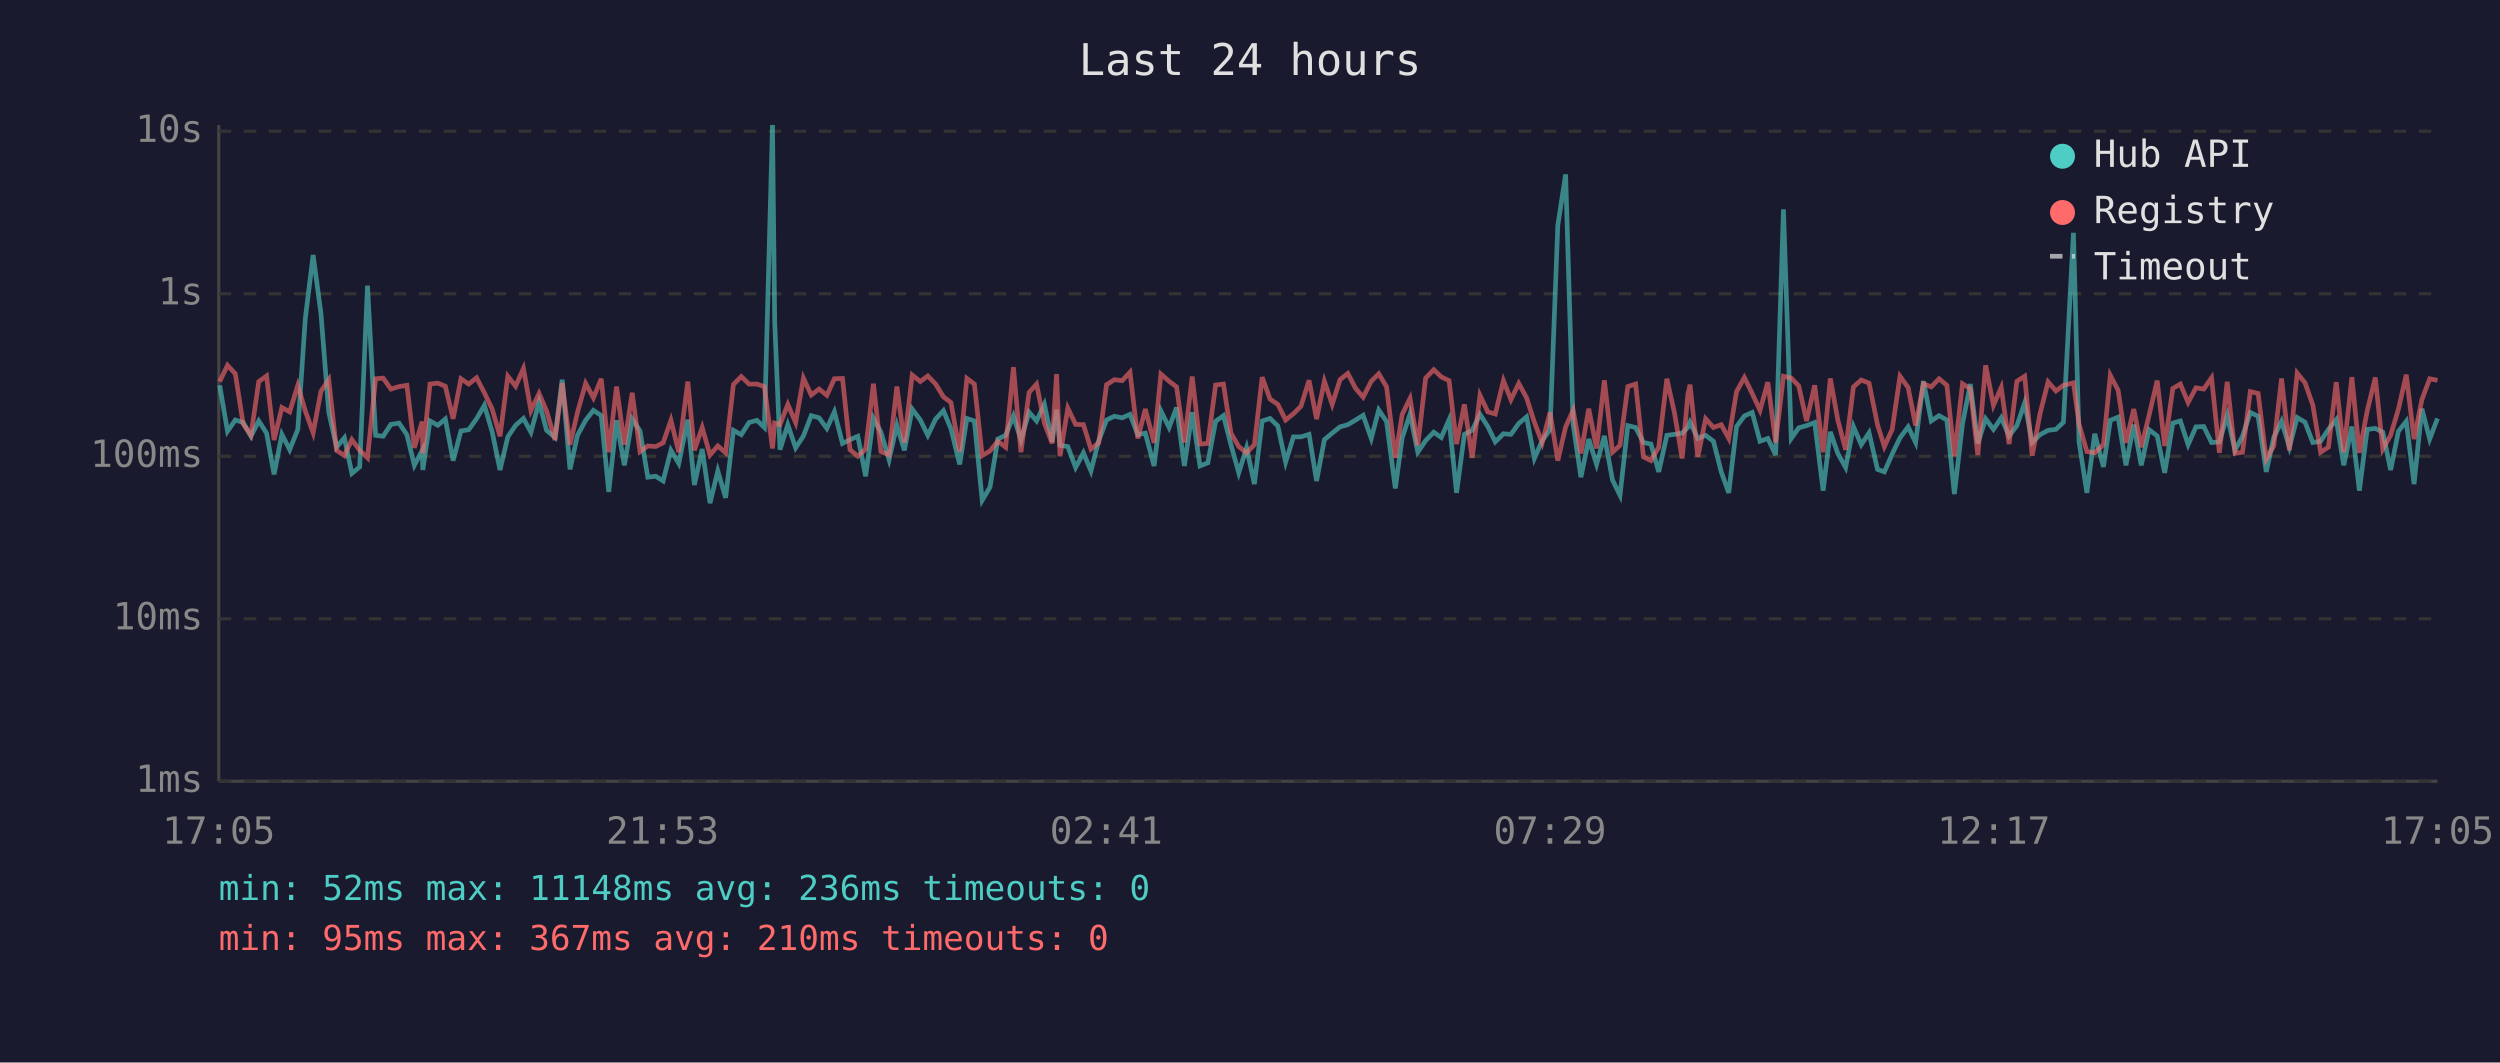
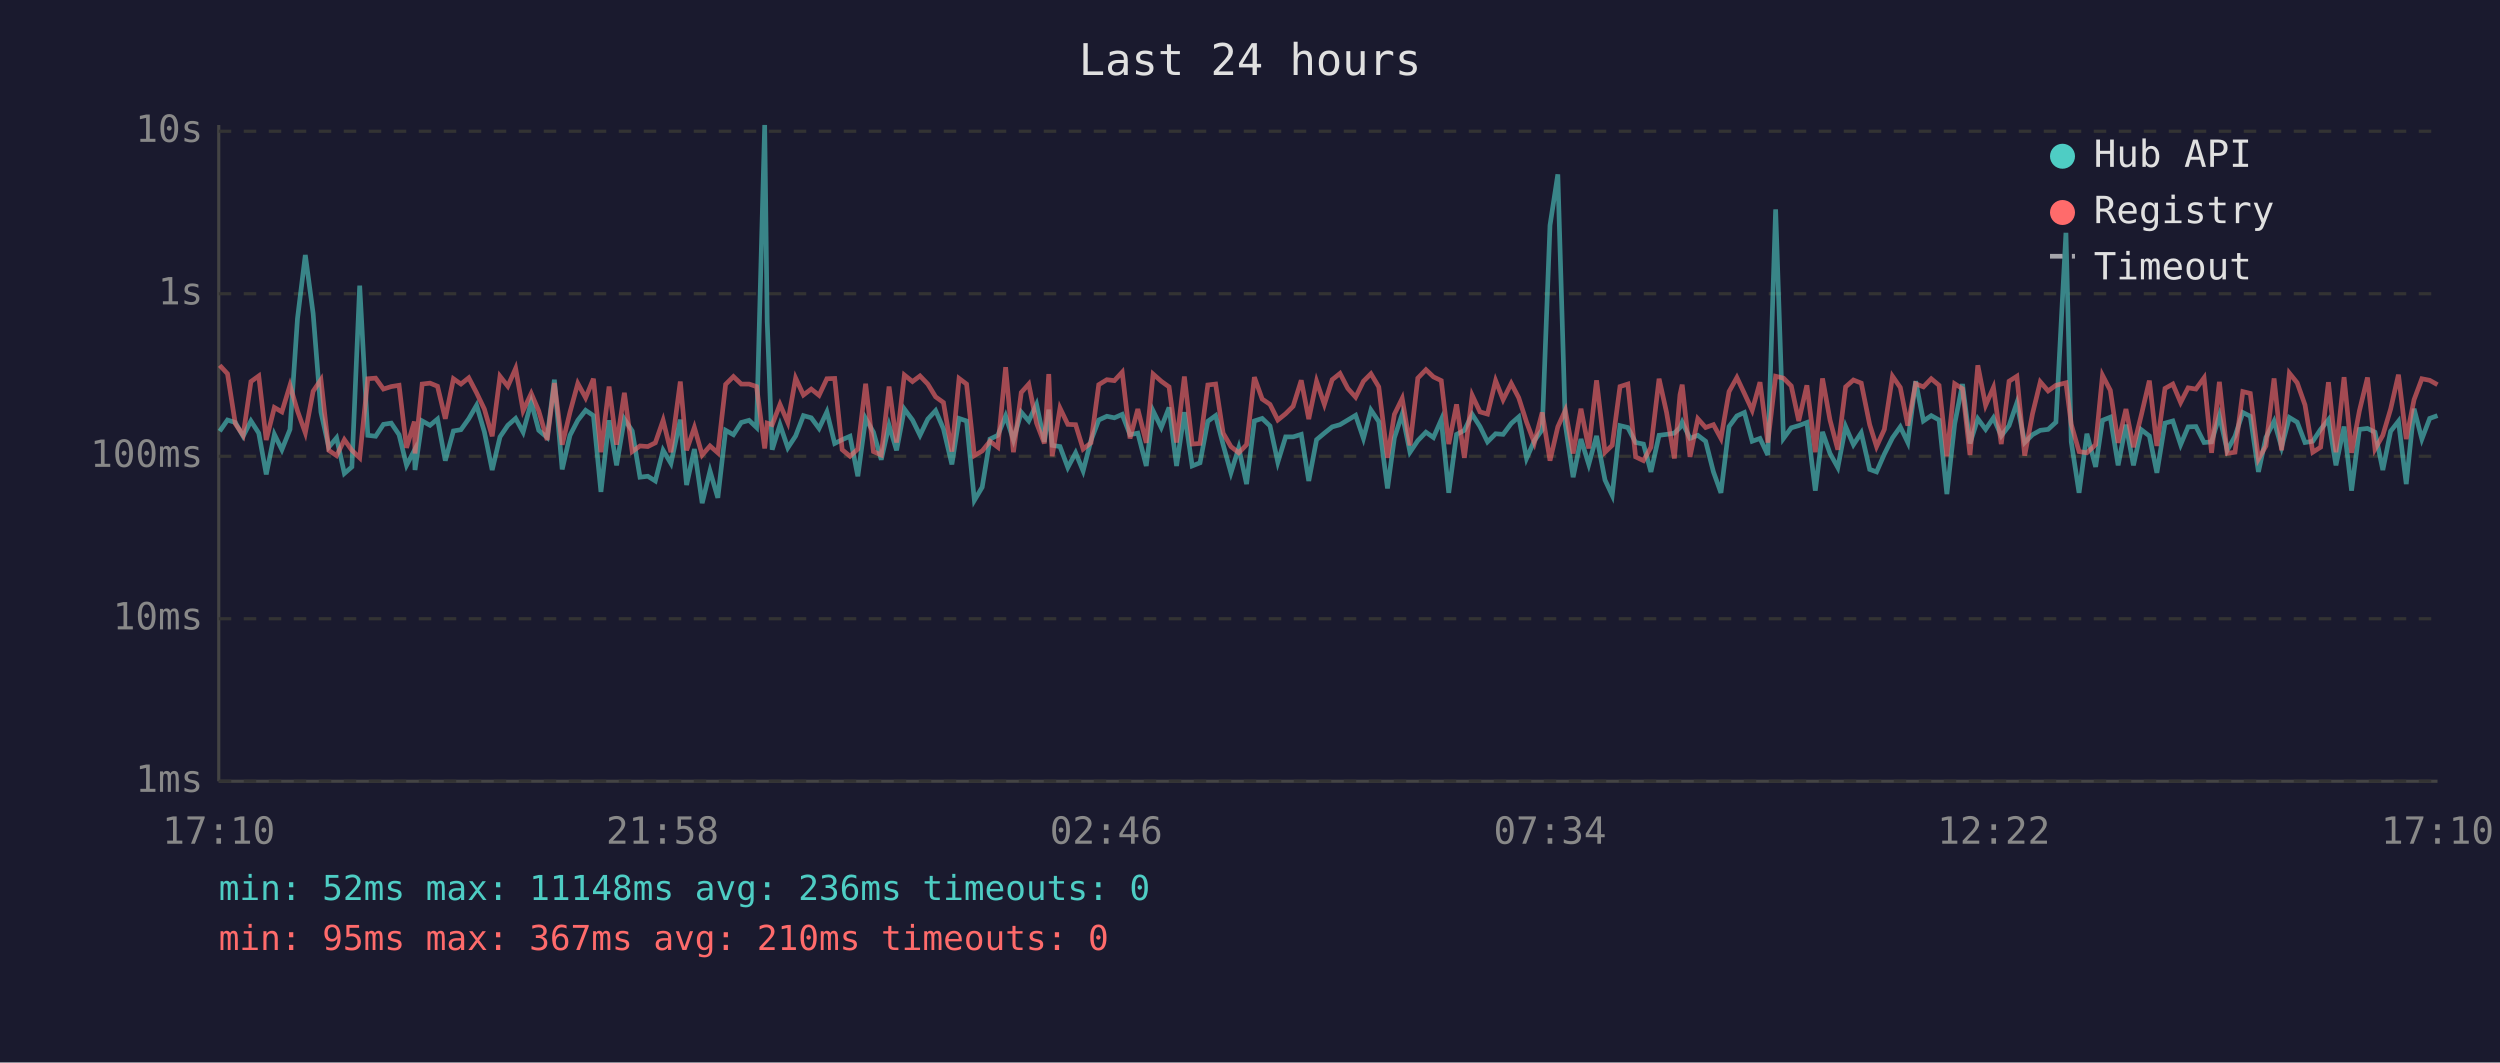
<svg xmlns="http://www.w3.org/2000/svg" viewBox="0 0 800 340" font-family="monospace" font-size="12">
  <rect width="800" height="340" fill="#1a1a2e" />
  <text x="400" y="24" fill="#e0e0e0" font-size="14" text-anchor="middle">Last 24 hours</text>
  <line x1="70" y1="40" x2="70" y2="250" stroke="#444" stroke-width="1" />
  <line x1="70" y1="250" x2="780" y2="250" stroke="#444" stroke-width="1" />
  <line x1="70" y1="250" x2="780" y2="250" stroke="#333" stroke-width="1" stroke-dasharray="4" />
  <text x="65" y="250" fill="#888" text-anchor="end" dominant-baseline="middle">1ms</text>
  <line x1="70" y1="198" x2="780" y2="198" stroke="#333" stroke-width="1" stroke-dasharray="4" />
  <text x="65" y="198" fill="#888" text-anchor="end" dominant-baseline="middle">10ms</text>
  <line x1="70" y1="146" x2="780" y2="146" stroke="#333" stroke-width="1" stroke-dasharray="4" />
  <text x="65" y="146" fill="#888" text-anchor="end" dominant-baseline="middle">100ms</text>
  <line x1="70" y1="94" x2="780" y2="94" stroke="#333" stroke-width="1" stroke-dasharray="4" />
  <text x="65" y="94" fill="#888" text-anchor="end" dominant-baseline="middle">1s</text>
  <line x1="70" y1="42" x2="780" y2="42" stroke="#333" stroke-width="1" stroke-dasharray="4" />
  <text x="65" y="42" fill="#888" text-anchor="end" dominant-baseline="middle">10s</text>
-   <text x="70" y="270" fill="#888" text-anchor="middle">17:05</text>
-   <text x="212" y="270" fill="#888" text-anchor="middle">21:53</text>
-   <text x="354" y="270" fill="#888" text-anchor="middle">02:41</text>
-   <text x="496" y="270" fill="#888" text-anchor="middle">07:29</text>
-   <text x="638" y="270" fill="#888" text-anchor="middle">12:17</text>
-   <text x="780" y="270" fill="#888" text-anchor="middle">17:05</text>
-   <polyline points="70.3,123.3 72.8,138.0 75.3,134.4 77.8,135.2 80.3,139.6 82.8,134.7 85.3,138.6 87.7,151.8 90.2,139.0 92.7,143.9 95.3,137.4 97.7,101.9 100.2,81.6 102.7,100.3 105.2,131.9 107.7,143.1 110.2,140.1 112.6,151.5 115.1,149.4 117.6,91.4 120.2,139.3 122.6,139.6 125.1,135.8 127.7,135.4 130.2,139.1 132.6,148.9 135.1,144.1 135.3,150.4 137.6,134.7 140.1,136.1 142.5,134.1 145.0,147.4 147.5,137.9 150.0,137.5 152.5,134.0 155.0,129.7 157.5,138.2 160.0,150.4 162.5,139.8 165.0,136.1 167.5,133.9 169.9,138.3 172.5,128.7 174.9,137.7 177.6,140.0 179.9,121.5 182.4,150.2 184.8,139.3 187.4,134.5 189.9,131.3 192.4,133.0 194.8,157.4 197.3,134.5 199.8,148.9 202.3,134.1 204.8,137.9 207.3,152.7 209.8,152.4 212.2,153.9 214.7,144.1 217.2,148.3 220.1,134.3 222.2,155.2 224.7,143.7 227.2,161.0 229.7,150.7 232.2,159.3 234.7,137.7 237.2,139.1 239.7,135.2 242.2,134.5 244.6,136.8 247.2,40.0 247.9,102.9 249.6,143.9 252.1,135.9 254.6,143.3 257.1,139.5 259.6,133.0 262.1,133.7 264.6,137.1 267.0,131.8 269.6,141.9 272.0,140.7 274.5,139.6 277.0,152.4 279.5,133.9 281.9,138.3 284.5,147.1 287.0,136.1 289.4,144.1 291.9,130.9 294.5,134.4 296.9,139.3 299.4,134.1 301.9,131.4 304.3,137.2 307.1,148.6 309.4,133.9 311.8,134.7 314.3,160.1 316.8,155.9 319.3,140.5 321.8,139.3 324.3,133.1 326.7,140.8 329.3,131.9 331.7,134.7 334.2,129.4 336.7,141.4 338.1,131.1 339.2,142.5 341.7,142.9 344.2,149.6 346.7,144.9 349.1,150.7 351.6,141.0 354.1,134.4 356.6,133.2 359.1,133.7 361.6,132.6 364.1,139.1 366.5,138.6 369.3,149.1 371.5,131.5 374.1,136.8 376.5,130.4 379.0,149.1 381.5,131.9 384.0,149.1 386.5,148.1 389.0,134.8 391.5,133.0 393.9,142.3 396.4,151.3 398.9,143.3 401.4,154.9 403.9,134.7 406.4,133.9 408.9,136.3 411.4,147.9 413.9,139.8 416.3,139.8 418.9,139.0 421.3,153.9 423.8,140.7 426.3,138.6 428.8,136.6 431.3,135.9 433.8,134.4 436.2,132.9 438.8,140.3 441.2,131.2 443.7,134.9 446.5,156.3 448.7,140.1 451.2,132.5 453.7,144.7 456.2,141.0 458.8,138.3 461.2,140.0 463.7,134.3 466.1,157.7 468.6,139.0 471.1,137.7 473.6,132.6 476.1,136.5 478.5,141.4 481.1,138.8 483.5,139.0 486.0,135.5 488.5,133.4 491.0,146.7 493.5,141.0 496.0,137.5 498.5,72.1 501.0,55.8 503.4,135.8 505.9,152.7 508.4,140.5 510.9,148.6 513.4,139.5 516.0,153.6 518.4,158.5 520.9,136.2 523.4,136.8 525.9,141.6 528.3,142.1 530.8,151.0 533.4,139.3 535.8,139.0 538.3,138.6 540.1,136.8 540.8,135.1 543.3,140.3 545.8,139.3 548.3,141.2 550.8,151.0 553.2,157.7 555.7,136.5 558.2,133.1 560.7,132.0 563.2,141.2 565.7,140.3 568.2,145.6 570.7,67.0 573.2,140.3 575.6,136.9 578.1,136.2 580.7,135.2 583.4,157.0 585.7,138.2 588.1,145.1 590.6,149.6 593.1,136.5 595.6,142.3 598.1,138.5 600.8,150.2 603.0,151.0 605.5,145.3 608.0,140.1 610.6,136.6 613.0,141.6 615.5,122.0 618.0,134.7 620.5,133.0 623.0,134.4 625.4,158.1 628.0,135.6 630.5,122.9 632.9,141.9 635.4,134.0 637.9,137.4 640.4,133.7 642.9,139.5 645.4,136.2 647.9,128.9 650.3,141.6 652.8,139.1 655.4,137.7 657.9,137.4 660.3,135.1 663.5,74.5 665.3,141.4 667.8,157.7 670.3,138.8 673.1,149.4 675.3,134.5 677.8,133.5 680.3,148.9 682.8,135.9 685.2,148.9 687.7,137.5 690.3,139.5 692.7,151.3 695.3,135.4 697.7,134.7 700.2,142.3 702.7,136.6 705.2,136.5 707.7,141.6 710.2,141.4 712.7,133.0 715.2,144.1 717.6,139.6 720.1,132.0 722.6,133.2 725.2,151.0 727.6,140.0 730.1,134.8 732.6,143.1 735.1,133.6 737.6,135.1 740.1,141.6 742.6,141.2 745.1,137.4 747.6,134.3 750.0,148.9 752.6,136.5 755.0,157.0 757.5,137.4 760.1,137.1 762.5,138.3 765.0,150.4 767.5,138.0 770.0,134.8 772.5,154.9 775.0,130.8 777.5,140.5 780.0,133.9" fill="none" stroke="#4ecdc4" stroke-width="1.5" opacity="0.6" />
-   <polyline points="70.3,122.1 72.8,116.9 75.3,119.6 77.8,135.6 80.3,139.3 82.8,122.1 85.3,120.3 87.7,140.8 90.2,130.4 92.7,131.8 95.3,123.3 97.7,131.5 100.2,138.5 102.7,125.2 105.2,121.5 107.7,144.1 110.2,145.8 112.6,140.7 115.1,144.1 117.6,146.5 120.2,121.2 122.6,121.0 125.1,124.5 127.7,123.7 130.2,123.3 132.6,143.3 135.1,134.9 135.3,145.1 137.6,122.9 140.1,122.6 142.5,123.6 145.0,134.0 147.5,121.2 150.0,122.9 152.5,120.9 155.0,125.7 157.5,130.9 160.0,139.6 162.5,120.4 165.0,123.6 167.5,117.9 169.9,131.4 172.5,125.9 174.9,131.5 177.6,140.8 179.9,122.6 182.4,142.3 184.8,131.9 187.4,122.7 189.9,127.3 192.4,121.2 194.8,144.7 197.3,123.7 199.8,142.3 202.3,125.7 204.8,144.5 207.3,142.7 209.8,142.9 212.2,141.7 214.7,134.5 217.2,144.7 220.1,122.1 222.2,144.1 224.7,136.8 227.2,145.6 229.7,142.7 232.2,144.9 234.7,123.0 237.2,120.5 239.7,122.9 242.2,122.9 244.6,123.7 247.2,143.5 247.9,135.4 249.6,135.9 252.1,129.4 254.6,135.2 257.1,121.0 259.6,126.4 262.1,124.5 264.6,126.5 267.0,121.2 269.6,121.1 272.0,143.9 274.5,146.0 277.0,143.7 279.5,122.8 281.9,144.5 284.5,145.6 287.0,123.7 289.4,141.6 291.9,120.0 294.5,122.1 296.9,120.3 299.4,122.9 301.9,127.0 304.3,128.8 307.1,144.5 309.4,121.1 311.8,122.9 314.3,145.8 316.8,144.3 319.3,141.2 321.8,143.1 324.3,117.5 326.7,144.7 329.3,125.6 331.7,122.9 334.2,135.4 336.7,141.9 338.1,119.7 339.2,146.0 341.7,130.6 344.2,135.8 346.7,135.9 349.1,143.7 351.6,141.7 354.1,123.1 356.6,121.5 359.1,121.8 361.6,119.1 364.1,140.3 366.5,130.9 369.3,141.7 371.5,119.7 374.1,122.0 376.5,123.8 379.0,141.6 381.5,120.5 384.0,142.1 386.5,141.9 389.0,123.2 391.5,122.9 393.9,138.6 396.4,142.9 398.9,144.9 401.4,142.3 403.9,120.7 406.4,127.7 408.9,129.4 411.4,134.4 413.9,132.4 416.3,130.0 418.9,121.7 421.3,134.1 423.8,122.0 426.3,129.4 428.8,121.5 431.3,119.5 433.8,124.3 436.2,127.1 438.8,122.0 441.2,119.6 443.7,123.8 446.5,146.5 448.7,132.6 451.2,127.5 453.7,142.5 456.2,121.0 458.8,118.3 461.2,120.6 463.7,121.8 466.1,142.1 468.6,129.4 471.1,146.5 473.6,126.5 476.1,131.8 478.5,132.5 481.1,121.8 483.5,127.9 486.0,122.7 488.5,127.3 491.0,135.1 493.5,141.7 496.0,132.0 498.5,147.4 501.0,136.6 503.4,131.3 505.9,145.1 508.4,130.8 510.9,143.5 513.4,121.7 516.0,144.7 518.4,142.5 520.9,123.7 523.4,122.9 525.9,146.2 528.3,147.4 530.8,143.1 533.4,121.2 535.8,132.0 538.3,146.7 540.1,126.3 540.8,123.1 543.3,146.2 545.8,134.0 548.3,136.8 550.8,135.9 553.2,140.3 555.7,125.3 558.2,120.8 560.7,125.9 563.2,131.3 565.7,122.3 568.2,141.6 570.7,120.4 573.2,121.0 575.6,123.5 578.1,134.7 580.7,123.3 583.4,144.7 585.7,121.1 588.1,134.4 590.6,143.9 593.1,123.8 595.6,121.6 598.1,122.6 600.8,135.9 603.0,142.9 605.5,137.4 608.0,120.4 610.6,124.0 613.0,136.2 615.5,122.8 618.0,123.8 620.5,121.2 623.0,123.3 625.4,146.0 628.0,122.8 630.5,124.4 632.9,145.6 635.4,116.9 637.9,129.7 640.4,124.0 642.9,142.1 645.4,122.0 647.9,120.4 650.3,145.8 652.8,132.4 655.4,122.2 657.9,125.1 660.3,123.3 663.5,122.5 665.3,135.8 667.8,144.5 670.3,144.9 673.1,142.3 675.3,120.1 677.8,124.9 680.3,141.7 682.8,130.9 685.2,143.1 687.7,132.9 690.3,121.8 692.7,142.7 695.3,124.3 697.7,122.9 700.2,128.8 702.7,124.1 705.2,124.5 707.7,120.9 710.2,144.9 712.7,122.2 715.2,145.1 717.6,144.7 720.1,125.3 722.6,125.9 725.2,146.9 727.6,142.7 730.1,121.1 732.6,144.1 735.1,119.4 737.6,122.5 740.1,129.6 742.6,144.7 745.1,143.1 747.6,122.3 750.0,144.7 752.6,120.7 755.0,144.9 757.5,131.5 760.1,120.8 762.5,143.7 765.0,139.3 767.5,130.9 770.0,119.9 772.5,140.5 775.0,127.9 777.5,121.2 780.0,121.7" fill="none" stroke="#ff6b6b" stroke-width="1.5" opacity="0.6" />
+   <text x="70" y="270" fill="#888" text-anchor="middle">17:10</text>
+   <text x="212" y="270" fill="#888" text-anchor="middle">21:58</text>
+   <text x="354" y="270" fill="#888" text-anchor="middle">02:46</text>
+   <text x="496" y="270" fill="#888" text-anchor="middle">07:34</text>
+   <text x="638" y="270" fill="#888" text-anchor="middle">12:22</text>
+   <text x="780" y="270" fill="#888" text-anchor="middle">17:10</text>
+   <polyline points="70.3,138.0 72.8,134.4 75.3,135.2 77.8,139.6 80.3,134.7 82.8,138.6 85.2,151.8 87.8,139.0 90.2,143.9 92.8,137.4 95.2,101.9 97.7,81.6 100.2,100.3 102.7,131.9 105.2,143.1 107.7,140.1 110.2,151.5 112.6,149.4 115.1,91.4 117.7,139.3 120.2,139.6 122.7,135.8 125.2,135.4 127.7,139.1 130.1,148.9 132.6,144.1 132.8,150.4 135.1,134.7 137.6,136.1 140.0,134.1 142.5,147.4 145.1,137.9 147.5,137.5 150.0,134.0 152.5,129.7 155.0,138.2 157.5,150.4 160.0,139.8 162.5,136.1 165.0,133.9 167.4,138.3 170.0,128.7 172.4,137.7 175.1,140.0 177.4,121.5 179.9,150.2 182.4,139.3 184.9,134.5 187.4,131.3 189.9,133.0 192.3,157.4 194.9,134.5 197.3,148.9 199.8,134.1 202.3,137.9 204.8,152.7 207.3,152.4 209.7,153.9 212.2,144.1 214.7,148.3 217.7,134.3 219.7,155.2 222.2,143.7 224.7,161.0 227.2,150.7 229.7,159.3 232.2,137.7 234.7,139.1 237.2,135.2 239.7,134.5 242.1,136.8 244.7,40.0 245.5,102.9 247.1,143.9 249.6,135.9 252.1,143.3 254.6,139.5 257.1,133.0 259.6,133.7 262.1,137.1 264.6,131.8 267.1,141.9 269.5,140.7 272.0,139.6 274.5,152.4 277.0,133.9 279.5,138.3 282.0,147.1 284.5,136.1 286.9,144.1 289.4,130.9 292.0,134.4 294.4,139.3 296.9,134.1 299.4,131.4 301.9,137.2 304.6,148.6 306.9,133.9 309.3,134.7 311.8,160.1 314.3,155.9 316.8,140.5 319.3,139.3 321.8,133.1 324.3,140.8 326.8,131.9 329.2,134.7 331.7,129.4 334.2,141.4 335.6,131.1 336.7,142.5 339.2,142.9 341.7,149.6 344.2,144.9 346.6,150.7 349.1,141.0 351.6,134.4 354.2,133.2 356.6,133.7 359.1,132.6 361.6,139.1 364.1,138.6 366.8,149.1 369.0,131.5 371.6,136.8 374.1,130.4 376.5,149.1 379.0,131.9 381.5,149.1 384.0,148.1 386.5,134.8 389.0,133.0 391.4,142.3 393.9,151.3 396.4,143.3 398.9,154.9 401.4,134.7 403.9,133.9 406.4,136.3 408.9,147.9 411.4,139.8 413.8,139.8 416.4,139.0 418.8,153.9 421.3,140.7 423.8,138.6 426.3,136.6 428.8,135.9 431.3,134.4 433.8,132.9 436.3,140.3 438.7,131.2 441.2,134.9 444.0,156.3 446.2,140.1 448.7,132.5 451.2,144.7 453.7,141.0 456.3,138.3 458.7,140.0 461.2,134.3 463.6,157.7 466.1,139.0 468.6,137.7 471.1,132.6 473.6,136.5 476.0,141.4 478.6,138.8 481.0,139.0 483.6,135.5 486.0,133.4 488.5,146.7 491.0,141.0 493.5,137.5 496.0,72.1 498.5,55.8 500.9,135.8 503.4,152.7 505.9,140.5 508.4,148.6 510.9,139.5 513.6,153.6 515.9,158.5 518.4,136.2 520.9,136.8 523.4,141.6 525.9,142.1 528.3,151.0 530.9,139.3 533.3,139.0 535.8,138.6 537.6,136.8 538.3,135.1 540.8,140.3 543.3,139.3 545.8,141.2 548.3,151.0 550.7,157.7 553.3,136.5 555.8,133.1 558.2,132.0 560.7,141.2 563.2,140.3 565.7,145.6 568.2,67.0 570.7,140.3 573.2,136.9 575.6,136.2 578.2,135.2 580.9,157.0 583.2,138.2 585.6,145.1 588.1,149.6 590.6,136.5 593.1,142.3 595.6,138.5 598.3,150.2 600.5,151.0 603.0,145.3 605.6,140.1 608.1,136.6 610.5,141.6 613.0,122.0 615.5,134.7 618.0,133.0 620.5,134.4 623.0,158.1 625.5,135.6 628.0,122.9 630.4,141.9 632.9,134.0 635.4,137.4 637.9,133.7 640.4,139.5 642.9,136.2 645.4,128.9 647.9,141.6 650.4,139.1 652.9,137.7 655.4,137.4 657.9,135.1 661.1,74.5 662.8,141.4 665.3,157.7 667.8,138.8 670.6,149.4 672.8,134.5 675.3,133.5 677.8,148.9 680.3,135.9 682.7,148.9 685.2,137.5 687.8,139.5 690.2,151.3 692.8,135.4 695.3,134.7 697.8,142.3 700.2,136.6 702.7,136.5 705.3,141.6 707.7,141.4 710.2,133.0 712.7,144.1 715.2,139.6 717.7,132.0 720.1,133.2 722.7,151.0 725.1,140.0 727.7,134.8 730.1,143.1 732.6,133.6 735.1,135.1 737.6,141.6 740.1,141.2 742.6,137.4 745.1,134.3 747.5,148.9 750.1,136.5 752.5,157.0 755.0,137.4 757.6,137.1 760.0,138.3 762.5,150.4 765.0,138.0 767.5,134.8 770.0,154.9 772.5,130.8 775.0,140.5 777.5,133.9 780.0,133.0" fill="none" stroke="#4ecdc4" stroke-width="1.5" opacity="0.6" />
+   <polyline points="70.3,116.9 72.8,119.6 75.3,135.6 77.8,139.3 80.3,122.1 82.8,120.3 85.2,140.8 87.8,130.4 90.2,131.8 92.8,123.3 95.2,131.5 97.7,138.5 100.2,125.2 102.7,121.5 105.2,144.1 107.7,145.8 110.2,140.7 112.6,144.1 115.1,146.5 117.7,121.2 120.2,121.0 122.7,124.5 125.2,123.7 127.7,123.3 130.1,143.3 132.6,134.9 132.8,145.1 135.1,122.9 137.6,122.6 140.0,123.6 142.5,134.0 145.1,121.2 147.5,122.9 150.0,120.9 152.5,125.7 155.0,130.9 157.5,139.6 160.0,120.4 162.5,123.6 165.0,117.9 167.4,131.4 170.0,125.9 172.4,131.5 175.1,140.8 177.4,122.6 179.9,142.3 182.4,131.9 184.9,122.7 187.4,127.3 189.9,121.2 192.3,144.7 194.9,123.7 197.3,142.3 199.8,125.7 202.3,144.5 204.8,142.7 207.3,142.9 209.7,141.7 212.2,134.5 214.7,144.7 217.7,122.1 219.7,144.1 222.2,136.8 224.7,145.6 227.2,142.7 229.7,144.9 232.2,123.0 234.7,120.5 237.2,122.9 239.7,122.9 242.1,123.7 244.7,143.5 245.5,135.4 247.1,135.9 249.6,129.4 252.1,135.2 254.6,121.0 257.1,126.4 259.6,124.5 262.1,126.5 264.6,121.2 267.1,121.1 269.5,143.9 272.0,146.0 274.5,143.7 277.0,122.8 279.5,144.5 282.0,145.6 284.5,123.7 286.9,141.6 289.4,120.0 292.0,122.1 294.4,120.3 296.9,122.9 299.4,127.0 301.9,128.8 304.6,144.5 306.9,121.1 309.3,122.9 311.8,145.8 314.3,144.3 316.8,141.2 319.3,143.1 321.8,117.5 324.3,144.7 326.8,125.6 329.2,122.9 331.7,135.4 334.2,141.9 335.6,119.7 336.7,146.0 339.2,130.6 341.7,135.8 344.2,135.9 346.6,143.7 349.1,141.7 351.6,123.1 354.2,121.5 356.6,121.8 359.1,119.1 361.6,140.3 364.1,130.9 366.8,141.7 369.0,119.7 371.6,122.0 374.1,123.8 376.5,141.6 379.0,120.5 381.5,142.1 384.0,141.9 386.5,123.2 389.0,122.9 391.4,138.6 393.9,142.9 396.4,144.9 398.9,142.3 401.4,120.7 403.9,127.7 406.4,129.4 408.9,134.4 411.4,132.4 413.8,130.0 416.4,121.7 418.8,134.1 421.3,122.0 423.8,129.4 426.3,121.5 428.8,119.5 431.3,124.3 433.8,127.1 436.3,122.0 438.7,119.6 441.2,123.8 444.0,146.5 446.2,132.6 448.7,127.5 451.2,142.5 453.7,121.0 456.3,118.3 458.7,120.6 461.2,121.8 463.6,142.1 466.1,129.4 468.6,146.5 471.1,126.5 473.6,131.8 476.0,132.5 478.6,121.8 481.0,127.9 483.6,122.7 486.0,127.3 488.5,135.1 491.0,141.7 493.5,132.0 496.0,147.4 498.5,136.6 500.9,131.3 503.4,145.1 505.9,130.8 508.4,143.5 510.9,121.7 513.6,144.7 515.9,142.5 518.4,123.7 520.9,122.9 523.4,146.2 525.9,147.4 528.3,143.1 530.9,121.2 533.3,132.0 535.8,146.7 537.6,126.3 538.3,123.1 540.8,146.2 543.3,134.0 545.8,136.8 548.3,135.9 550.7,140.3 553.3,125.3 555.8,120.8 558.2,125.9 560.7,131.3 563.2,122.3 565.7,141.6 568.2,120.4 570.7,121.0 573.2,123.5 575.6,134.7 578.2,123.3 580.9,144.7 583.2,121.1 585.6,134.4 588.1,143.9 590.6,123.8 593.1,121.6 595.6,122.6 598.3,135.9 600.5,142.9 603.0,137.4 605.6,120.4 608.1,124.0 610.5,136.2 613.0,122.8 615.5,123.8 618.0,121.2 620.5,123.3 623.0,146.0 625.5,122.8 628.0,124.4 630.4,145.6 632.9,116.9 635.4,129.7 637.9,124.0 640.4,142.1 642.9,122.0 645.4,120.4 647.9,145.8 650.4,132.4 652.9,122.2 655.4,125.1 657.9,123.3 661.1,122.5 662.8,135.8 665.3,144.5 667.8,144.9 670.6,142.3 672.8,120.1 675.3,124.9 677.8,141.7 680.3,130.9 682.7,143.1 685.2,132.9 687.8,121.8 690.2,142.7 692.8,124.3 695.3,122.9 697.8,128.8 700.2,124.1 702.7,124.5 705.3,120.9 707.7,144.9 710.2,122.2 712.7,145.1 715.2,144.7 717.7,125.3 720.1,125.9 722.7,146.9 725.1,142.7 727.7,121.1 730.1,144.1 732.6,119.4 735.1,122.5 737.6,129.6 740.1,144.7 742.6,143.1 745.1,122.3 747.5,144.7 750.1,120.7 752.5,144.9 755.0,131.5 757.6,120.8 760.0,143.7 762.5,139.3 765.0,130.9 767.5,119.9 770.0,140.5 772.5,127.9 775.0,121.2 777.5,121.7 780.0,123.1" fill="none" stroke="#ff6b6b" stroke-width="1.5" opacity="0.6" />
  <circle cx="660" cy="50" r="4" fill="#4ecdc4" />
  <text x="670" y="50" fill="#e0e0e0" dominant-baseline="middle">Hub API</text>
  <circle cx="660" cy="68" r="4" fill="#ff6b6b" />
  <text x="670" y="68" fill="#e0e0e0" dominant-baseline="middle">Registry</text>
  <line x1="656" y1="82" x2="664" y2="82" stroke="#e0e0e0" stroke-width="1.5" stroke-dasharray="4,3" opacity="0.7" />
  <text x="670" y="86" fill="#e0e0e0" dominant-baseline="middle">Timeout</text>
  <text x="70" y="288" fill="#4ecdc4" font-size="11">min: 52ms  max: 11148ms  avg: 236ms  timeouts: 0</text>
  <text x="70" y="304" fill="#ff6b6b" font-size="11">min: 95ms  max: 367ms  avg: 210ms  timeouts: 0</text>
</svg>
